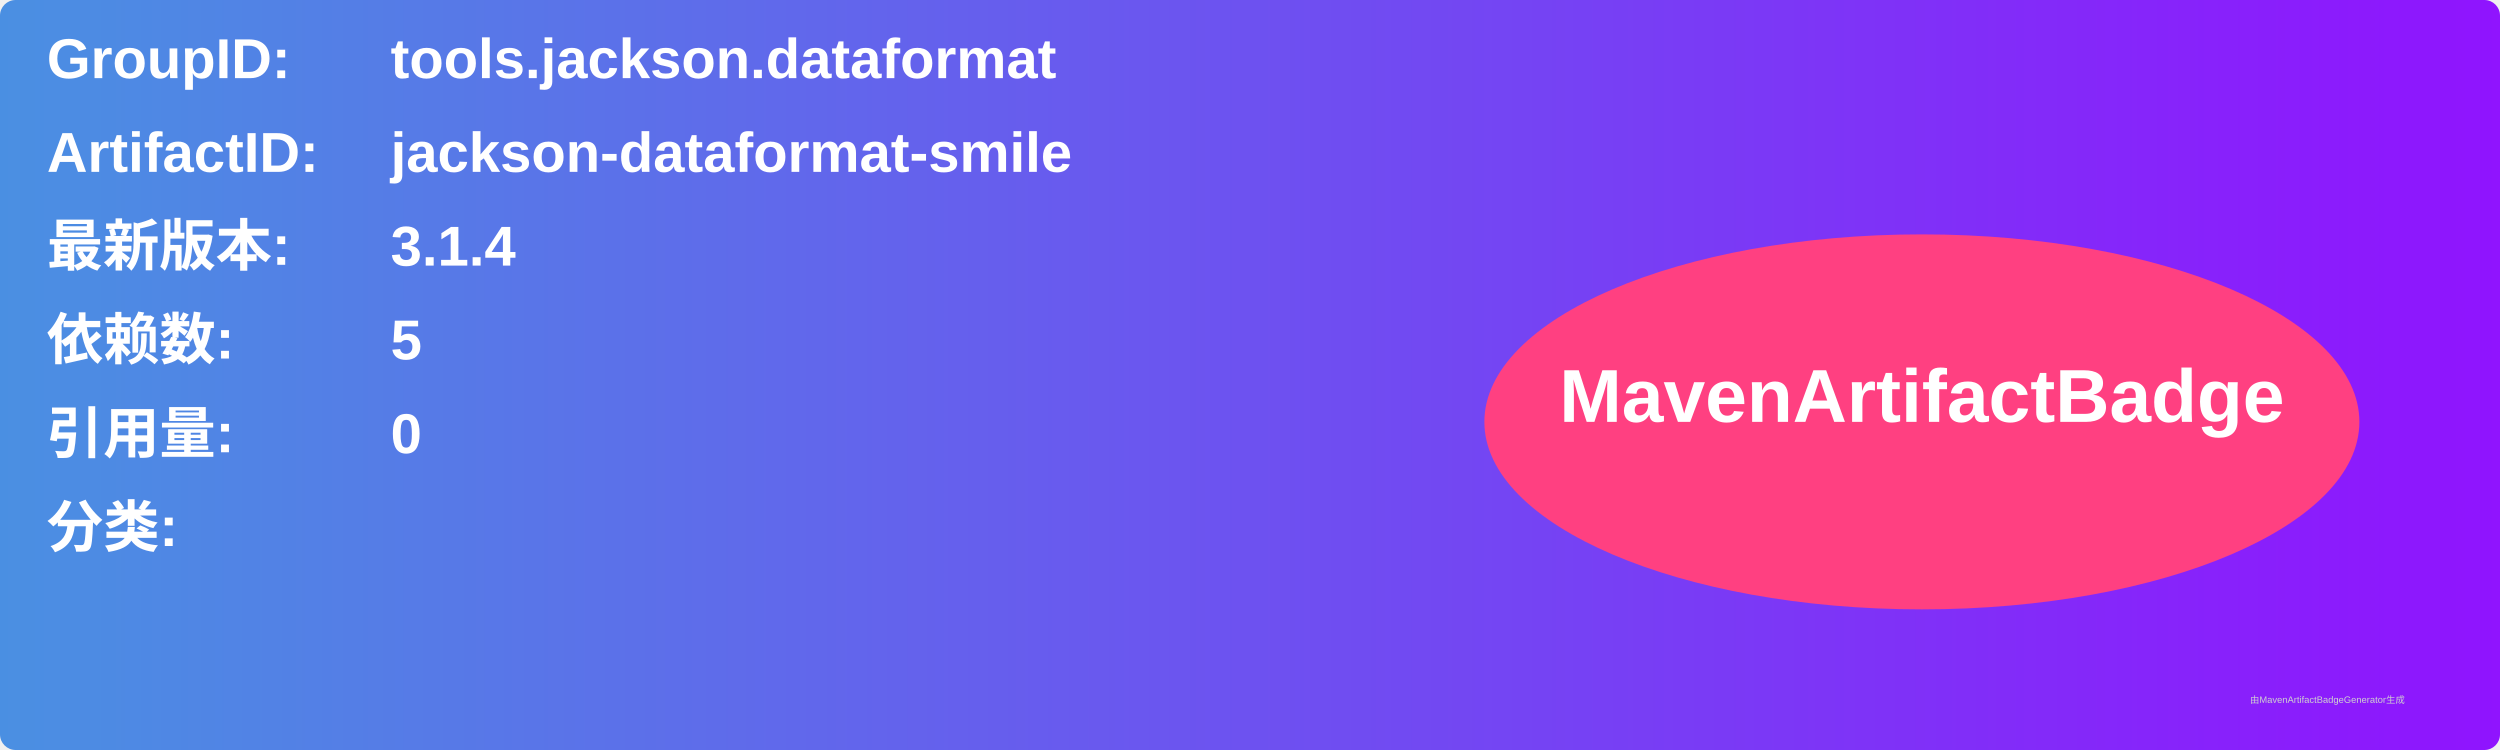
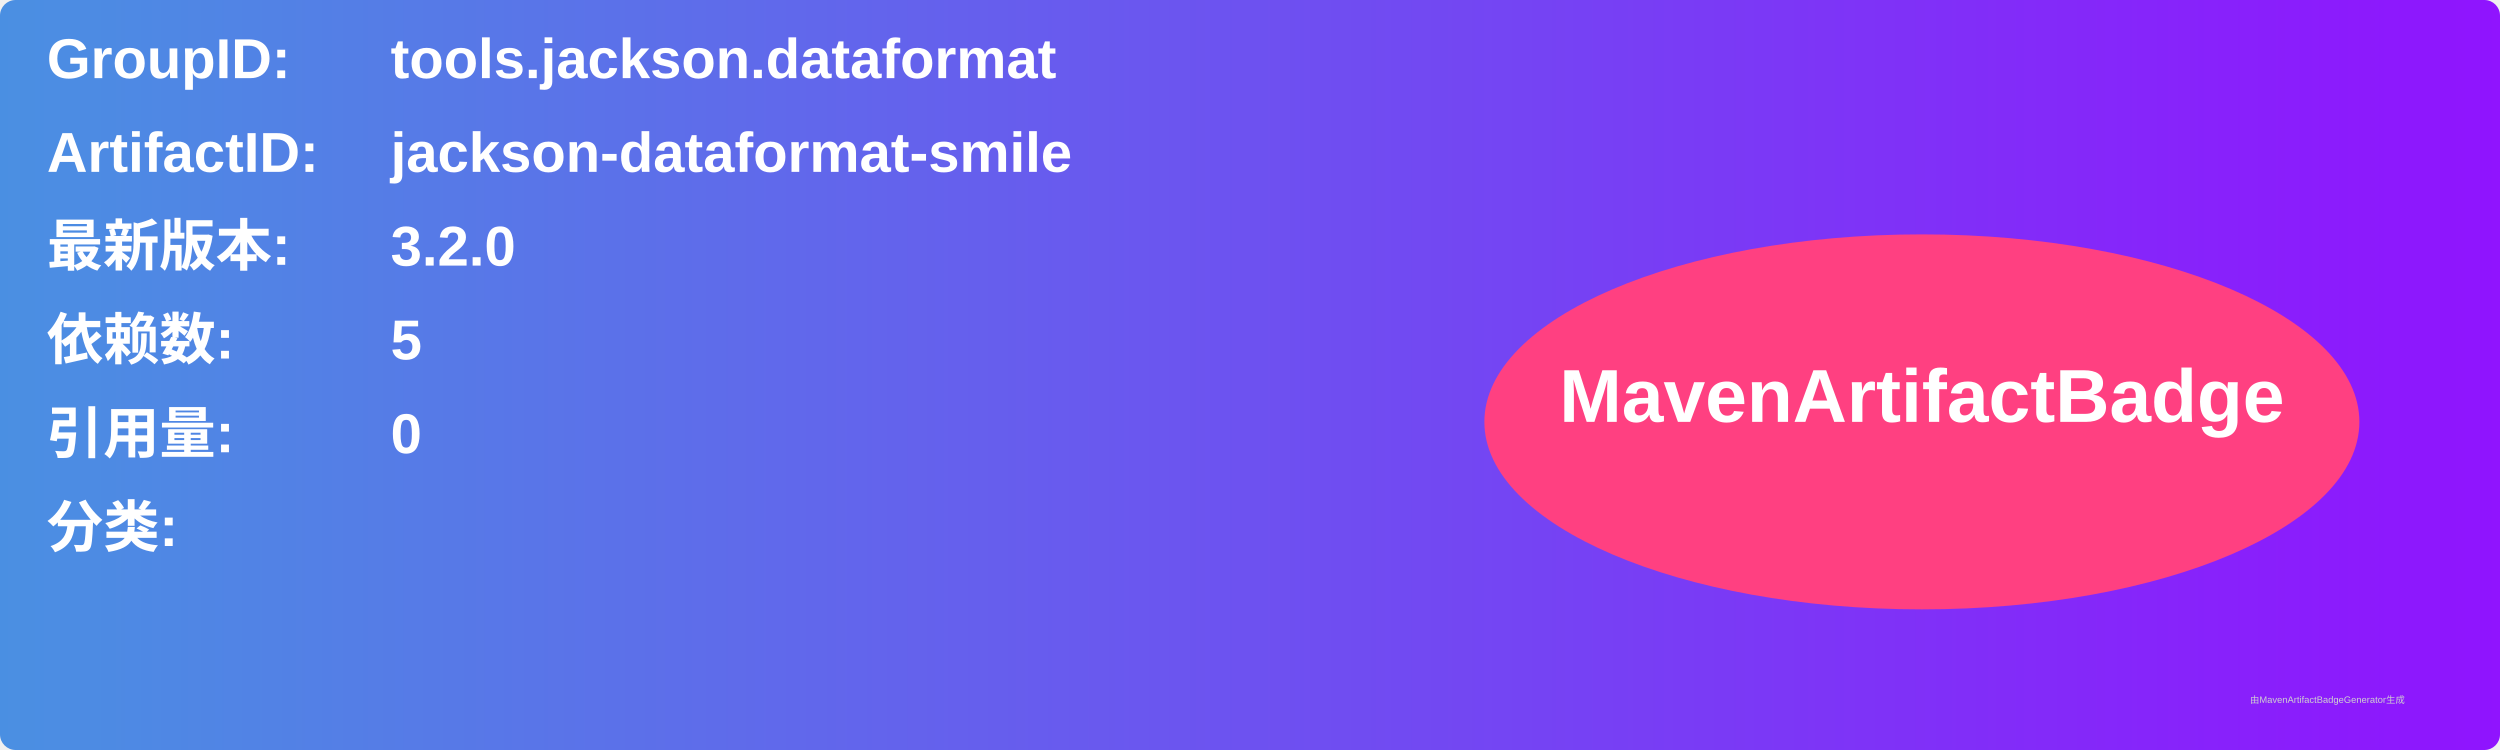
<svg xmlns="http://www.w3.org/2000/svg" width="800" height="240" viewBox="0 0 800 240">
  <linearGradient id="grad" x1="0%" y1="0%" x2="100%" y2="0%">
    <stop offset="0%" stop-color="#4a90e2" />
    <stop offset="100%" stop-color="#9013fe" />
  </linearGradient>
  <rect width="100%" height="100%" rx="5" ry="5" fill="url(#grad)" />
  <g transform="translate(15, 15)">
    <text x="0" y="10" font-family="Arial" font-size="18" fill="white" font-weight="bold" width="260">GroupID:</text>
    <text x="110" y="10" font-family="Arial" font-size="18" fill="white" font-weight="bold" width="460">tools.jackson.dataformat</text>
    <text x="0" y="40" font-family="Arial" font-size="18" fill="white" font-weight="bold" width="260">ArtifactID:</text>
    <text x="110" y="40" font-family="Arial" font-size="18" fill="white" font-weight="bold" width="460">jackson-dataformat-smile</text>
    <text x="0" y="70" font-family="Arial" font-size="18" fill="white" font-weight="bold">最新版本:</text>
    <text x="110" y="70" font-family="Arial" font-size="18" fill="white" font-weight="bold">
-       <tspan font-weight="bold">3.1.4</tspan>
+       <tspan font-weight="bold">3.2.0</tspan>
    </text>
    <text x="0" y="100" font-family="Arial" font-size="18" fill="white" font-weight="bold">依赖数: </text>
    <text x="110" y="100" font-family="Arial" font-size="18" fill="white">
      <tspan font-weight="bold">5</tspan>
    </text>
    <text x="0" y="130" font-family="Arial" font-size="18" fill="white" font-weight="bold">引用量: </text>
    <text x="110" y="130" font-family="Arial" font-size="18" fill="white">
      <tspan font-weight="bold">0</tspan>
    </text>
    <text x="0" y="160" font-family="Arial" font-size="18" fill="white" font-weight="bold">分类:</text>
    <text x="10" y="190" font-family="Arial" font-size="10" fill="white">
      <tspan font-weight="bold" />
    </text>
    <ellipse cx="600" cy="120" rx="140" ry="60" fill="#ff4081" />
    <text x="600" y="120" text-anchor="middle" font-family="Arial" font-size="24" fill="white" font-weight="bold">MavenArtifactBadge</text>
  </g>
  <text x="720" y="225" font-family="Arial" font-size="3" fill="#d0d0d0">由MavenArtifactBadgeGenerator生成</text>
</svg>
